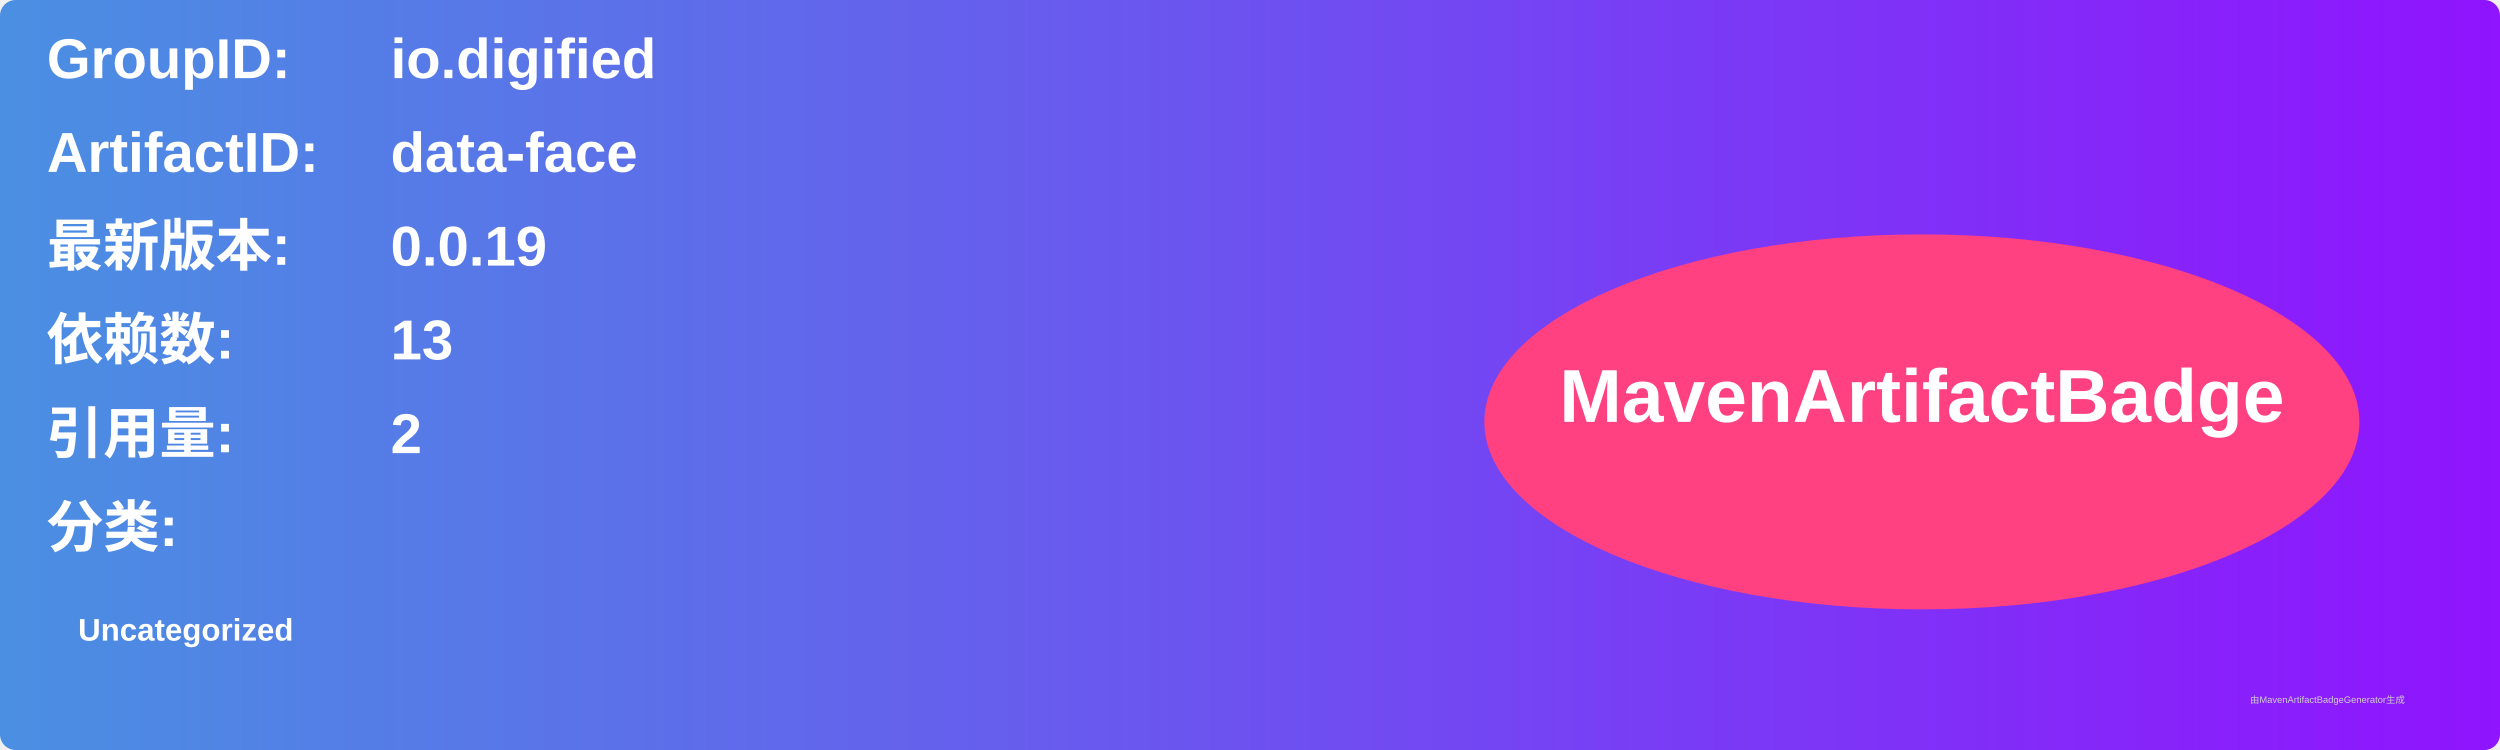
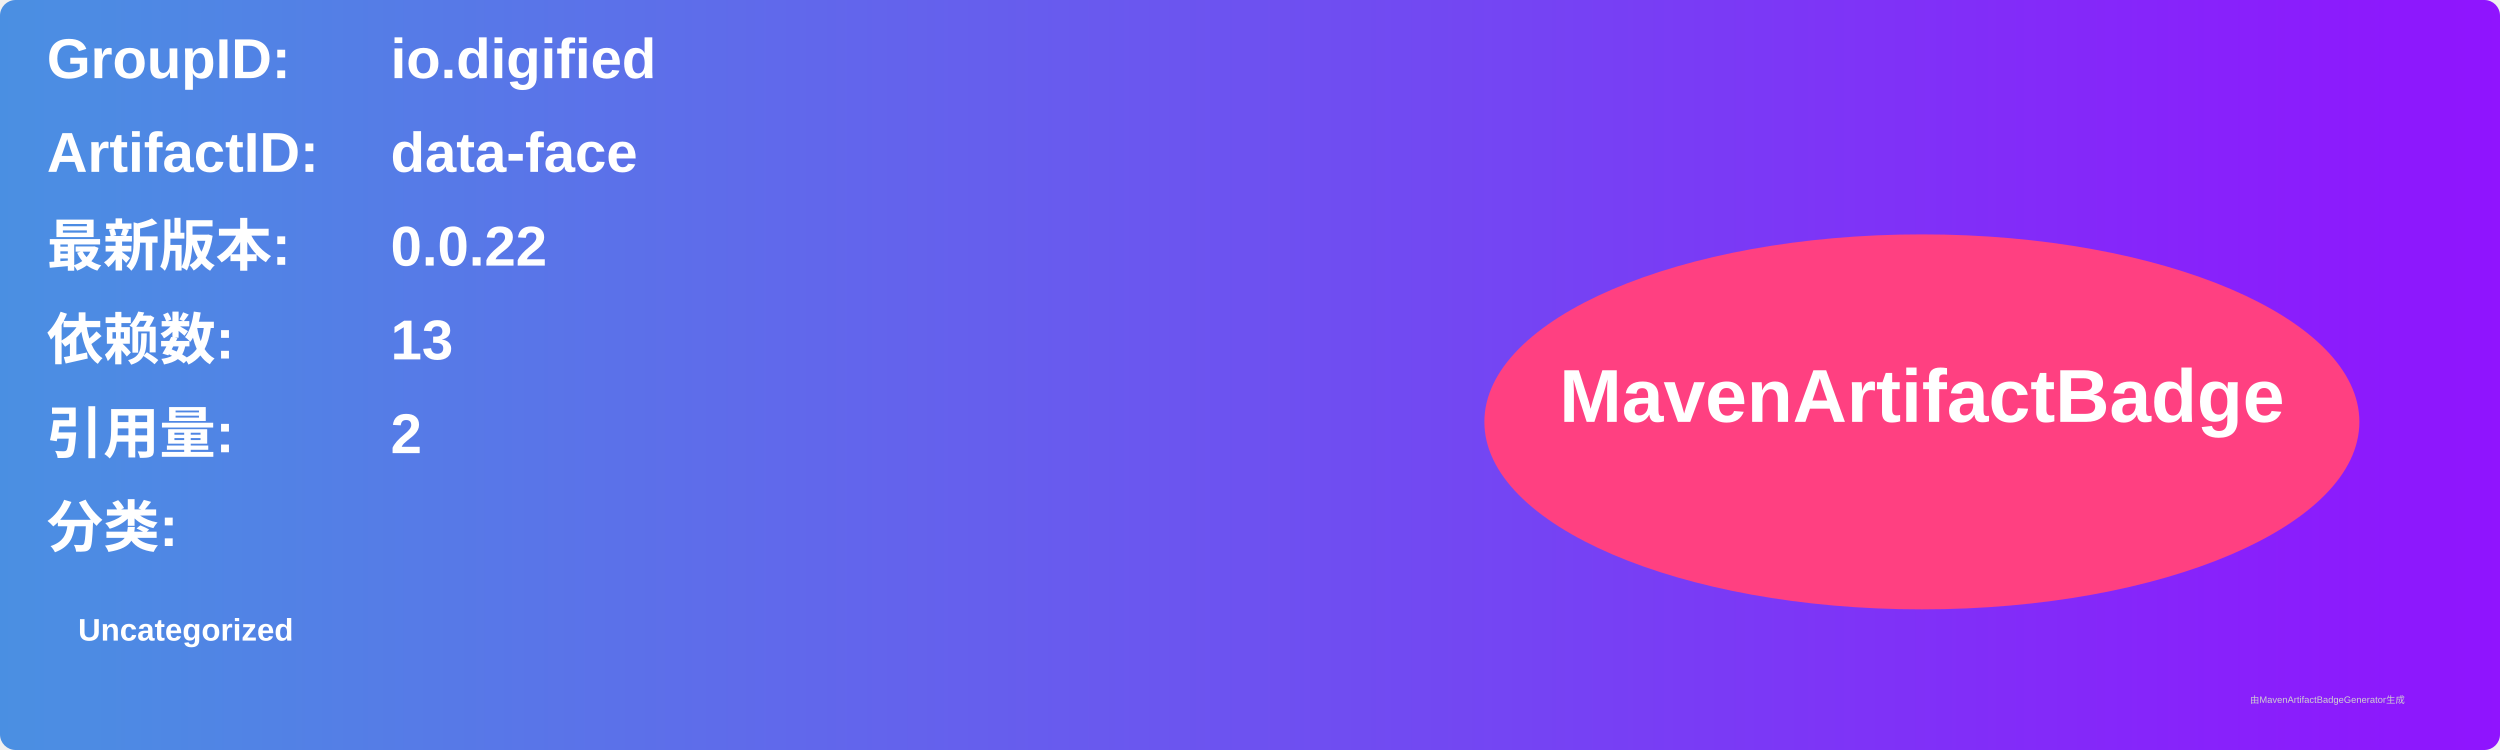
<svg xmlns="http://www.w3.org/2000/svg" width="800" height="240" viewBox="0 0 800 240">
  <linearGradient id="grad" x1="0%" y1="0%" x2="100%" y2="0%">
    <stop offset="0%" stop-color="#4a90e2" />
    <stop offset="100%" stop-color="#9013fe" />
  </linearGradient>
  <rect width="100%" height="100%" rx="5" ry="5" fill="url(#grad)" />
  <g transform="translate(15, 15)">
    <text x="0" y="10" font-family="Arial" font-size="18" fill="white" font-weight="bold" width="260">GroupID:</text>
    <text x="110" y="10" font-family="Arial" font-size="18" fill="white" font-weight="bold" width="460">io.digified</text>
    <text x="0" y="40" font-family="Arial" font-size="18" fill="white" font-weight="bold" width="260">ArtifactID:</text>
    <text x="110" y="40" font-family="Arial" font-size="18" fill="white" font-weight="bold" width="460">data-face</text>
    <text x="0" y="70" font-family="Arial" font-size="18" fill="white" font-weight="bold">最新版本:</text>
    <text x="110" y="70" font-family="Arial" font-size="18" fill="white" font-weight="bold">
-       <tspan font-weight="bold">0.0.19</tspan>
+       <tspan font-weight="bold">0.0.22</tspan>
    </text>
    <text x="0" y="100" font-family="Arial" font-size="18" fill="white" font-weight="bold">依赖数: </text>
    <text x="110" y="100" font-family="Arial" font-size="18" fill="white">
      <tspan font-weight="bold">13</tspan>
    </text>
    <text x="0" y="130" font-family="Arial" font-size="18" fill="white" font-weight="bold">引用量: </text>
    <text x="110" y="130" font-family="Arial" font-size="18" fill="white">
      <tspan font-weight="bold">2</tspan>
    </text>
    <text x="0" y="160" font-family="Arial" font-size="18" fill="white" font-weight="bold">分类:</text>
    <text x="10" y="190" font-family="Arial" font-size="10" fill="white">
      <tspan font-weight="bold">Uncategorized</tspan>
    </text>
    <ellipse cx="600" cy="120" rx="140" ry="60" fill="#ff4081" />
    <text x="600" y="120" text-anchor="middle" font-family="Arial" font-size="24" fill="white" font-weight="bold">MavenArtifactBadge</text>
  </g>
  <text x="720" y="225" font-family="Arial" font-size="3" fill="#d0d0d0">由MavenArtifactBadgeGenerator生成</text>
</svg>
